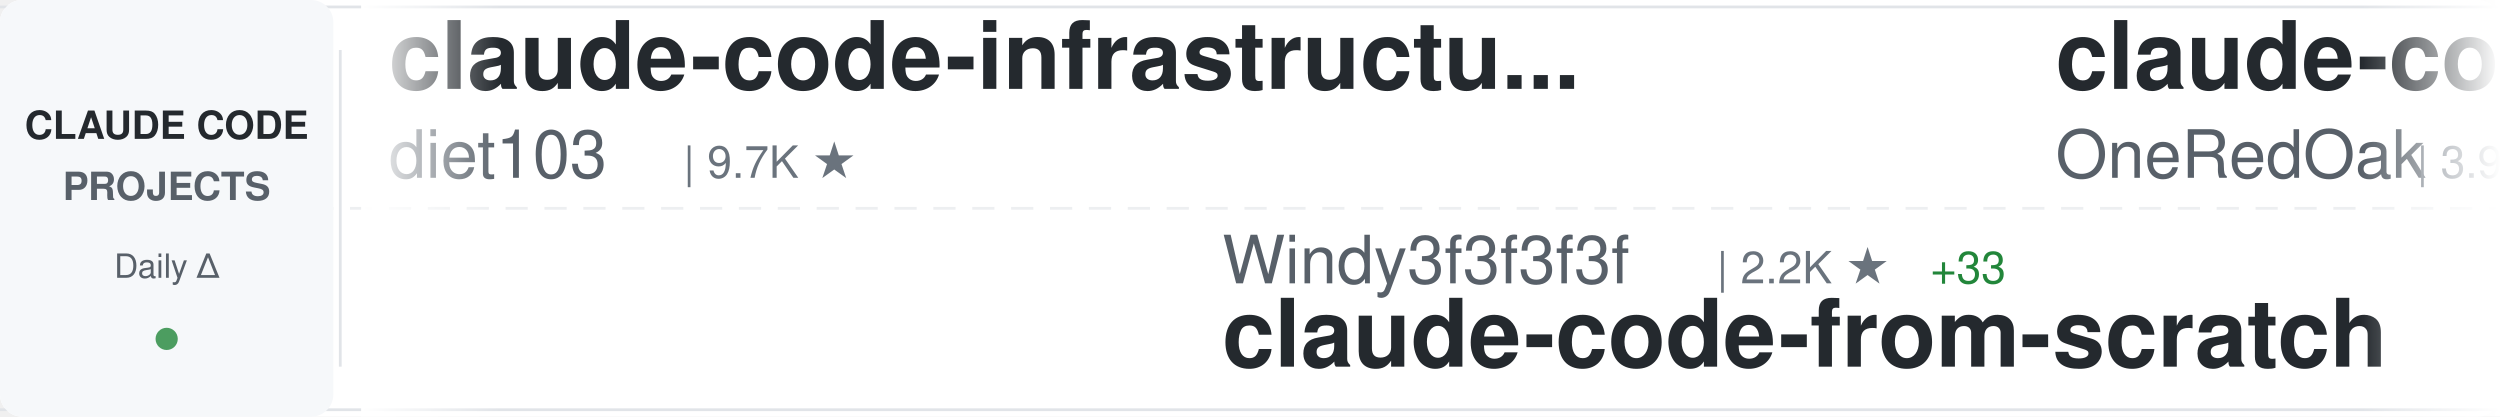
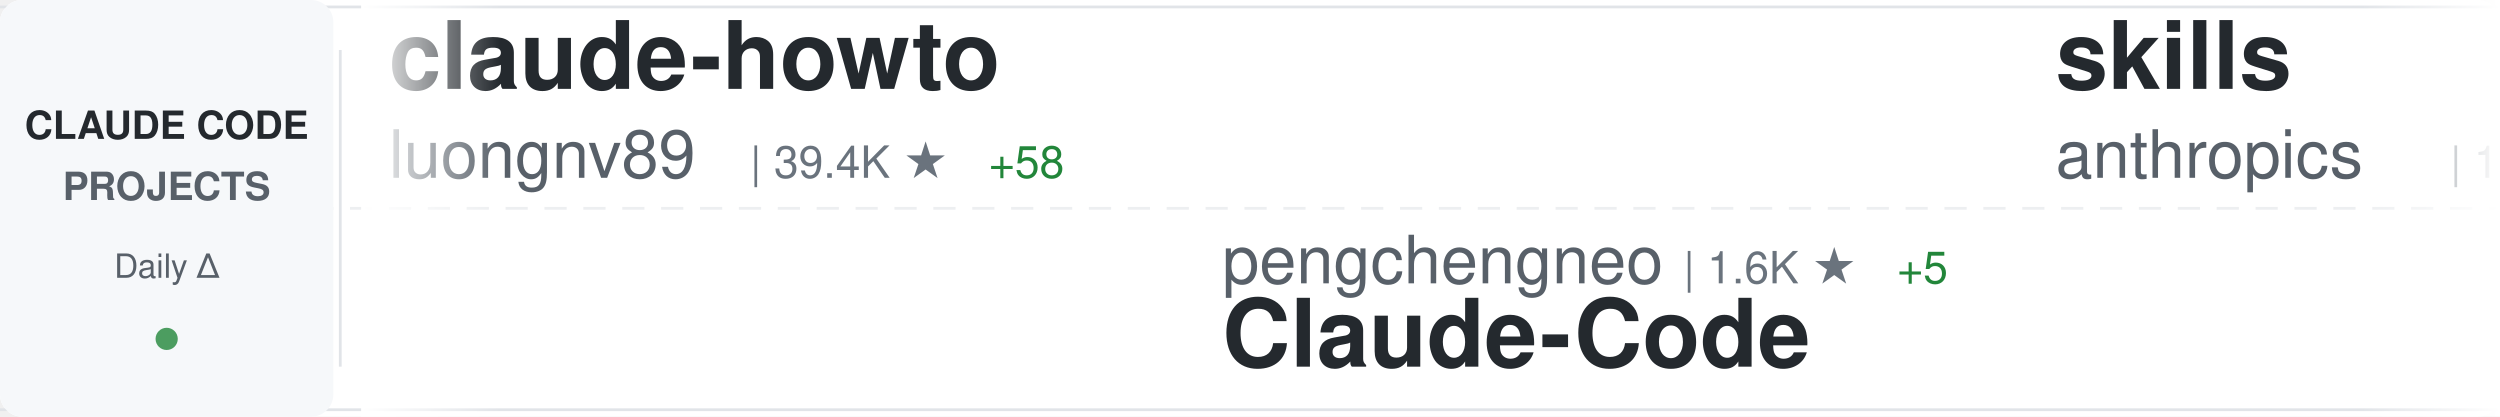
<svg xmlns="http://www.w3.org/2000/svg" width="900" height="150">
  <defs>
    <linearGradient id="awesomeLeftFade" x1="0%" y1="0%" x2="100%" y2="0%">
      <stop offset="0%" style="stop-color:#ffffff;stop-opacity:1" />
      <stop offset="100%" style="stop-color:#ffffff;stop-opacity:0" />
    </linearGradient>
    <linearGradient id="awesomeRightFade" x1="0%" y1="0%" x2="100%" y2="0%">
      <stop offset="0%" style="stop-color:#ffffff;stop-opacity:0" />
      <stop offset="100%" style="stop-color:#ffffff;stop-opacity:1" />
    </linearGradient>
  </defs>
  <rect width="900" height="150" fill="#ffffff" rx="8" />
  <rect x="0" y="2" width="900" height="1" fill="#e1e4e8" />
  <rect x="0" y="147" width="900" height="1" fill="#e1e4e8" />
  <line x1="0" y1="75" x2="900" y2="75" stroke="#e1e4e8" stroke-width="1" stroke-dasharray="8 6" opacity="0.6" />
  <rect x="0" y="0" width="120" height="150" fill="#f6f8fa" rx="8" />
  <text x="60" y="50" font-family="-apple-system, BlinkMacSystemFont, 'Segoe UI', Helvetica, Arial, sans-serif" font-size="14" font-weight="600" fill="#24292e" text-anchor="middle">CLAUDE CODE</text>
  <text x="60" y="72" font-family="-apple-system, BlinkMacSystemFont, 'Segoe UI', Helvetica, Arial, sans-serif" font-size="14" font-weight="600" fill="#586069" text-anchor="middle">PROJECTS</text>
  <text x="60" y="100" font-family="-apple-system, BlinkMacSystemFont, 'Segoe UI', Helvetica, Arial, sans-serif" font-size="12" font-weight="500" fill="#586069" text-anchor="middle">Daily Δ</text>
  <circle cx="60" cy="122" r="4" fill="#22863a" opacity="0.8" />
  <rect x="122" y="18" width="1" height="114" fill="#e1e4e8" />
  <clipPath id="awesomeTickerClip">
    <rect x="130" y="0" width="770" height="150" />
  </clipPath>
  <g clip-path="url(#awesomeTickerClip)">
    <g id="awesomeTickerItems">
      <animateTransform attributeName="transform" attributeType="XML" type="translate" from="0 0" to="-3000 0" dur="54s" repeatCount="indefinite" />
      <g transform="translate(0, 0)">
-         <text x="140" y="32" font-family="-apple-system, BlinkMacSystemFont, 'Segoe UI', Helvetica, Arial, sans-serif" font-size="34" font-weight="600" fill="#24292e">claude-code-infrastructu...</text>
-         <text x="140" y="64" font-family="-apple-system, BlinkMacSystemFont, 'Segoe UI', Helvetica, Arial, sans-serif" font-size="24" font-weight="400" fill="#586069">diet103</text>
-         <text x="246" y="64" font-family="-apple-system, BlinkMacSystemFont, 'Segoe UI', Helvetica, Arial, sans-serif" font-size="16" font-weight="500" fill="#6a737d">| 9.7K ★</text>
+         <text x="140" y="32" font-family="-apple-system, BlinkMacSystemFont, 'Segoe UI', Helvetica, Arial, sans-serif" font-size="34" font-weight="600" fill="#24292e">claude-howto</text>
+         <text x="140" y="64" font-family="-apple-system, BlinkMacSystemFont, 'Segoe UI', Helvetica, Arial, sans-serif" font-size="24" font-weight="400" fill="#586069">luongnv89</text>
+         <text x="270" y="64" font-family="-apple-system, BlinkMacSystemFont, 'Segoe UI', Helvetica, Arial, sans-serif" font-size="16" font-weight="500" fill="#6a737d">| 39.4K ★</text>
+         <text x="356" y="64" font-family="-apple-system, BlinkMacSystemFont, 'Segoe UI', Helvetica, Arial, sans-serif" font-size="16" font-weight="500" fill="#22863a"> +58</text>
      </g>
      <g transform="translate(300, 0)">
-         <text x="140" y="102" font-family="-apple-system, BlinkMacSystemFont, 'Segoe UI', Helvetica, Arial, sans-serif" font-size="24" font-weight="400" fill="#586069">Windy3f3f3f3f</text>
-         <text x="318" y="102" font-family="-apple-system, BlinkMacSystemFont, 'Segoe UI', Helvetica, Arial, sans-serif" font-size="16" font-weight="500" fill="#6a737d">| 2.2K ★</text>
-         <text x="395" y="102" font-family="-apple-system, BlinkMacSystemFont, 'Segoe UI', Helvetica, Arial, sans-serif" font-size="16" font-weight="500" fill="#22863a"> +33</text>
-         <text x="140" y="132" font-family="-apple-system, BlinkMacSystemFont, 'Segoe UI', Helvetica, Arial, sans-serif" font-size="34" font-weight="600" fill="#24292e">claude-code-from-scratch</text>
+         <text x="140" y="102" font-family="-apple-system, BlinkMacSystemFont, 'Segoe UI', Helvetica, Arial, sans-serif" font-size="24" font-weight="400" fill="#586069">pengchengneo</text>
+         <text x="306" y="102" font-family="-apple-system, BlinkMacSystemFont, 'Segoe UI', Helvetica, Arial, sans-serif" font-size="16" font-weight="500" fill="#6a737d">| 1.6K ★</text>
+         <text x="383" y="102" font-family="-apple-system, BlinkMacSystemFont, 'Segoe UI', Helvetica, Arial, sans-serif" font-size="16" font-weight="500" fill="#22863a"> +5</text>
+         <text x="140" y="132" font-family="-apple-system, BlinkMacSystemFont, 'Segoe UI', Helvetica, Arial, sans-serif" font-size="34" font-weight="600" fill="#24292e">Claude-Code</text>
      </g>
      <g transform="translate(600, 0)">
-         <text x="140" y="32" font-family="-apple-system, BlinkMacSystemFont, 'Segoe UI', Helvetica, Arial, sans-serif" font-size="34" font-weight="600" fill="#24292e">claude-code-workflows</text>
-         <text x="140" y="64" font-family="-apple-system, BlinkMacSystemFont, 'Segoe UI', Helvetica, Arial, sans-serif" font-size="24" font-weight="400" fill="#586069">OneRedOak</text>
-         <text x="270" y="64" font-family="-apple-system, BlinkMacSystemFont, 'Segoe UI', Helvetica, Arial, sans-serif" font-size="16" font-weight="500" fill="#6a737d">| 3.9K ★</text>
-         <text x="347" y="64" font-family="-apple-system, BlinkMacSystemFont, 'Segoe UI', Helvetica, Arial, sans-serif" font-size="16" font-weight="500" fill="#22863a"> +1</text>
+         <text x="140" y="32" font-family="-apple-system, BlinkMacSystemFont, 'Segoe UI', Helvetica, Arial, sans-serif" font-size="34" font-weight="600" fill="#24292e">skills</text>
+         <text x="140" y="64" font-family="-apple-system, BlinkMacSystemFont, 'Segoe UI', Helvetica, Arial, sans-serif" font-size="24" font-weight="400" fill="#586069">anthropics</text>
+         <text x="282" y="64" font-family="-apple-system, BlinkMacSystemFont, 'Segoe UI', Helvetica, Arial, sans-serif" font-size="16" font-weight="500" fill="#6a737d">| 159.1K ★</text>
+         <text x="377" y="64" font-family="-apple-system, BlinkMacSystemFont, 'Segoe UI', Helvetica, Arial, sans-serif" font-size="16" font-weight="500" fill="#22863a"> +406</text>
      </g>
      <g transform="translate(900, 0)">
-         <text x="140" y="102" font-family="-apple-system, BlinkMacSystemFont, 'Segoe UI', Helvetica, Arial, sans-serif" font-size="24" font-weight="400" fill="#586069">repowise-dev</text>
-         <text x="306" y="102" font-family="-apple-system, BlinkMacSystemFont, 'Segoe UI', Helvetica, Arial, sans-serif" font-size="16" font-weight="500" fill="#6a737d">| 1.1K ★</text>
-         <text x="383" y="102" font-family="-apple-system, BlinkMacSystemFont, 'Segoe UI', Helvetica, Arial, sans-serif" font-size="16" font-weight="500" fill="#22863a"> +3</text>
-         <text x="140" y="132" font-family="-apple-system, BlinkMacSystemFont, 'Segoe UI', Helvetica, Arial, sans-serif" font-size="34" font-weight="600" fill="#24292e">claude-code-prompts</text>
+         <text x="140" y="102" font-family="-apple-system, BlinkMacSystemFont, 'Segoe UI', Helvetica, Arial, sans-serif" font-size="24" font-weight="400" fill="#586069">shanraisshan</text>
+         <text x="306" y="102" font-family="-apple-system, BlinkMacSystemFont, 'Segoe UI', Helvetica, Arial, sans-serif" font-size="16" font-weight="500" fill="#6a737d">| 62.2K ★</text>
+         <text x="392" y="102" font-family="-apple-system, BlinkMacSystemFont, 'Segoe UI', Helvetica, Arial, sans-serif" font-size="16" font-weight="500" fill="#22863a"> +72</text>
+         <text x="140" y="132" font-family="-apple-system, BlinkMacSystemFont, 'Segoe UI', Helvetica, Arial, sans-serif" font-size="34" font-weight="600" fill="#24292e">claude-code-best-practic...</text>
      </g>
      <g transform="translate(1200, 0)">
-         <text x="140" y="32" font-family="-apple-system, BlinkMacSystemFont, 'Segoe UI', Helvetica, Arial, sans-serif" font-size="34" font-weight="600" fill="#24292e">claude-code-engineering</text>
-         <text x="140" y="64" font-family="-apple-system, BlinkMacSystemFont, 'Segoe UI', Helvetica, Arial, sans-serif" font-size="24" font-weight="400" fill="#586069">huangjia2019</text>
-         <text x="306" y="64" font-family="-apple-system, BlinkMacSystemFont, 'Segoe UI', Helvetica, Arial, sans-serif" font-size="16" font-weight="500" fill="#6a737d">| 948 ★</text>
-         <text x="374" y="64" font-family="-apple-system, BlinkMacSystemFont, 'Segoe UI', Helvetica, Arial, sans-serif" font-size="16" font-weight="500" fill="#22863a"> +10</text>
+         <text x="140" y="32" font-family="-apple-system, BlinkMacSystemFont, 'Segoe UI', Helvetica, Arial, sans-serif" font-size="34" font-weight="600" fill="#24292e">claude-code-proxy</text>
+         <text x="140" y="64" font-family="-apple-system, BlinkMacSystemFont, 'Segoe UI', Helvetica, Arial, sans-serif" font-size="24" font-weight="400" fill="#586069">fuergaosi233</text>
+         <text x="306" y="64" font-family="-apple-system, BlinkMacSystemFont, 'Segoe UI', Helvetica, Arial, sans-serif" font-size="16" font-weight="500" fill="#6a737d">| 2.7K ★</text>
+         <text x="383" y="64" font-family="-apple-system, BlinkMacSystemFont, 'Segoe UI', Helvetica, Arial, sans-serif" font-size="16" font-weight="500" fill="#22863a"> +5</text>
      </g>
      <g transform="translate(1500, 0)">
-         <text x="140" y="102" font-family="-apple-system, BlinkMacSystemFont, 'Segoe UI', Helvetica, Arial, sans-serif" font-size="24" font-weight="400" fill="#586069">JrCx7scC</text>
-         <text x="258" y="102" font-family="-apple-system, BlinkMacSystemFont, 'Segoe UI', Helvetica, Arial, sans-serif" font-size="16" font-weight="500" fill="#6a737d">| 371 ★</text>
-         <text x="140" y="132" font-family="-apple-system, BlinkMacSystemFont, 'Segoe UI', Helvetica, Arial, sans-serif" font-size="34" font-weight="600" fill="#24292e">claude-code-source</text>
+         <text x="140" y="102" font-family="-apple-system, BlinkMacSystemFont, 'Segoe UI', Helvetica, Arial, sans-serif" font-size="24" font-weight="400" fill="#586069">fazxes</text>
+         <text x="234" y="102" font-family="-apple-system, BlinkMacSystemFont, 'Segoe UI', Helvetica, Arial, sans-serif" font-size="16" font-weight="500" fill="#6a737d">| 224 ★</text>
+         <text x="140" y="132" font-family="-apple-system, BlinkMacSystemFont, 'Segoe UI', Helvetica, Arial, sans-serif" font-size="34" font-weight="600" fill="#24292e">Claude-code</text>
      </g>
      <g transform="translate(1800, 0)">
-         <text x="140" y="32" font-family="-apple-system, BlinkMacSystemFont, 'Segoe UI', Helvetica, Arial, sans-serif" font-size="34" font-weight="600" fill="#24292e">claude-code-source-code</text>
-         <text x="140" y="64" font-family="-apple-system, BlinkMacSystemFont, 'Segoe UI', Helvetica, Arial, sans-serif" font-size="24" font-weight="400" fill="#586069">777genius</text>
-         <text x="270" y="64" font-family="-apple-system, BlinkMacSystemFont, 'Segoe UI', Helvetica, Arial, sans-serif" font-size="16" font-weight="500" fill="#6a737d">| 918 ★</text>
+         <text x="140" y="32" font-family="-apple-system, BlinkMacSystemFont, 'Segoe UI', Helvetica, Arial, sans-serif" font-size="34" font-weight="600" fill="#24292e">claude-code-guide</text>
+         <text x="140" y="64" font-family="-apple-system, BlinkMacSystemFont, 'Segoe UI', Helvetica, Arial, sans-serif" font-size="24" font-weight="400" fill="#586069">zebbern</text>
+         <text x="246" y="64" font-family="-apple-system, BlinkMacSystemFont, 'Segoe UI', Helvetica, Arial, sans-serif" font-size="16" font-weight="500" fill="#6a737d">| 4.4K ★</text>
+         <text x="323" y="64" font-family="-apple-system, BlinkMacSystemFont, 'Segoe UI', Helvetica, Arial, sans-serif" font-size="16" font-weight="500" fill="#22863a"> +3</text>
      </g>
      <g transform="translate(2100, 0)">
-         <text x="140" y="102" font-family="-apple-system, BlinkMacSystemFont, 'Segoe UI', Helvetica, Arial, sans-serif" font-size="24" font-weight="400" fill="#586069">nicedreamzapp</text>
-         <text x="318" y="102" font-family="-apple-system, BlinkMacSystemFont, 'Segoe UI', Helvetica, Arial, sans-serif" font-size="16" font-weight="500" fill="#6a737d">| 2.9K ★</text>
-         <text x="395" y="102" font-family="-apple-system, BlinkMacSystemFont, 'Segoe UI', Helvetica, Arial, sans-serif" font-size="16" font-weight="500" fill="#22863a"> +2</text>
-         <text x="140" y="132" font-family="-apple-system, BlinkMacSystemFont, 'Segoe UI', Helvetica, Arial, sans-serif" font-size="34" font-weight="600" fill="#24292e">claude-code-local</text>
+         <text x="140" y="102" font-family="-apple-system, BlinkMacSystemFont, 'Segoe UI', Helvetica, Arial, sans-serif" font-size="24" font-weight="400" fill="#586069">darcyegb</text>
+         <text x="258" y="102" font-family="-apple-system, BlinkMacSystemFont, 'Segoe UI', Helvetica, Arial, sans-serif" font-size="16" font-weight="500" fill="#6a737d">| 744 ★</text>
+         <text x="140" y="132" font-family="-apple-system, BlinkMacSystemFont, 'Segoe UI', Helvetica, Arial, sans-serif" font-size="34" font-weight="600" fill="#24292e">ClaudeCodeAgents</text>
      </g>
      <g transform="translate(2400, 0)">
-         <text x="140" y="32" font-family="-apple-system, BlinkMacSystemFont, 'Segoe UI', Helvetica, Arial, sans-serif" font-size="34" font-weight="600" fill="#24292e">claude-code-ultimate-gui...</text>
-         <text x="140" y="64" font-family="-apple-system, BlinkMacSystemFont, 'Segoe UI', Helvetica, Arial, sans-serif" font-size="24" font-weight="400" fill="#586069">FlorianBruniaux</text>
-         <text x="342" y="64" font-family="-apple-system, BlinkMacSystemFont, 'Segoe UI', Helvetica, Arial, sans-serif" font-size="16" font-weight="500" fill="#6a737d">| 5.4K ★</text>
-         <text x="419" y="64" font-family="-apple-system, BlinkMacSystemFont, 'Segoe UI', Helvetica, Arial, sans-serif" font-size="16" font-weight="500" fill="#22863a"> +15</text>
+         <text x="140" y="32" font-family="-apple-system, BlinkMacSystemFont, 'Segoe UI', Helvetica, Arial, sans-serif" font-size="34" font-weight="600" fill="#24292e">claude-code-rev</text>
+         <text x="140" y="64" font-family="-apple-system, BlinkMacSystemFont, 'Segoe UI', Helvetica, Arial, sans-serif" font-size="24" font-weight="400" fill="#586069">oboard</text>
+         <text x="234" y="64" font-family="-apple-system, BlinkMacSystemFont, 'Segoe UI', Helvetica, Arial, sans-serif" font-size="16" font-weight="500" fill="#6a737d">| 3.2K ★</text>
+         <text x="311" y="64" font-family="-apple-system, BlinkMacSystemFont, 'Segoe UI', Helvetica, Arial, sans-serif" font-size="16" font-weight="500" fill="#22863a"> +1</text>
      </g>
      <g transform="translate(2700, 0)">
-         <text x="140" y="102" font-family="-apple-system, BlinkMacSystemFont, 'Segoe UI', Helvetica, Arial, sans-serif" font-size="24" font-weight="400" fill="#586069">huangserva</text>
-         <text x="282" y="102" font-family="-apple-system, BlinkMacSystemFont, 'Segoe UI', Helvetica, Arial, sans-serif" font-size="16" font-weight="500" fill="#6a737d">| 618 ★</text>
-         <text x="140" y="132" font-family="-apple-system, BlinkMacSystemFont, 'Segoe UI', Helvetica, Arial, sans-serif" font-size="34" font-weight="600" fill="#24292e">claude-code-cli</text>
+         <text x="140" y="102" font-family="-apple-system, BlinkMacSystemFont, 'Segoe UI', Helvetica, Arial, sans-serif" font-size="24" font-weight="400" fill="#586069">disler</text>
+         <text x="234" y="102" font-family="-apple-system, BlinkMacSystemFont, 'Segoe UI', Helvetica, Arial, sans-serif" font-size="16" font-weight="500" fill="#6a737d">| 1.5K ★</text>
+         <text x="311" y="102" font-family="-apple-system, BlinkMacSystemFont, 'Segoe UI', Helvetica, Arial, sans-serif" font-size="16" font-weight="500" fill="#22863a"> +3</text>
+         <text x="140" y="132" font-family="-apple-system, BlinkMacSystemFont, 'Segoe UI', Helvetica, Arial, sans-serif" font-size="34" font-weight="600" fill="#24292e">pi-vs-claude-code</text>
      </g>
      <g transform="translate(3000, 0)">
-         <text x="140" y="32" font-family="-apple-system, BlinkMacSystemFont, 'Segoe UI', Helvetica, Arial, sans-serif" font-size="34" font-weight="600" fill="#24292e">claude-code-infrastructu...</text>
-         <text x="140" y="64" font-family="-apple-system, BlinkMacSystemFont, 'Segoe UI', Helvetica, Arial, sans-serif" font-size="24" font-weight="400" fill="#586069">diet103</text>
-         <text x="246" y="64" font-family="-apple-system, BlinkMacSystemFont, 'Segoe UI', Helvetica, Arial, sans-serif" font-size="16" font-weight="500" fill="#6a737d">| 9.7K ★</text>
+         <text x="140" y="32" font-family="-apple-system, BlinkMacSystemFont, 'Segoe UI', Helvetica, Arial, sans-serif" font-size="34" font-weight="600" fill="#24292e">claude-howto</text>
+         <text x="140" y="64" font-family="-apple-system, BlinkMacSystemFont, 'Segoe UI', Helvetica, Arial, sans-serif" font-size="24" font-weight="400" fill="#586069">luongnv89</text>
+         <text x="270" y="64" font-family="-apple-system, BlinkMacSystemFont, 'Segoe UI', Helvetica, Arial, sans-serif" font-size="16" font-weight="500" fill="#6a737d">| 39.4K ★</text>
+         <text x="356" y="64" font-family="-apple-system, BlinkMacSystemFont, 'Segoe UI', Helvetica, Arial, sans-serif" font-size="16" font-weight="500" fill="#22863a"> +58</text>
      </g>
      <g transform="translate(3300, 0)">
-         <text x="140" y="102" font-family="-apple-system, BlinkMacSystemFont, 'Segoe UI', Helvetica, Arial, sans-serif" font-size="24" font-weight="400" fill="#586069">Windy3f3f3f3f</text>
-         <text x="318" y="102" font-family="-apple-system, BlinkMacSystemFont, 'Segoe UI', Helvetica, Arial, sans-serif" font-size="16" font-weight="500" fill="#6a737d">| 2.2K ★</text>
-         <text x="395" y="102" font-family="-apple-system, BlinkMacSystemFont, 'Segoe UI', Helvetica, Arial, sans-serif" font-size="16" font-weight="500" fill="#22863a"> +33</text>
-         <text x="140" y="132" font-family="-apple-system, BlinkMacSystemFont, 'Segoe UI', Helvetica, Arial, sans-serif" font-size="34" font-weight="600" fill="#24292e">claude-code-from-scratch</text>
+         <text x="140" y="102" font-family="-apple-system, BlinkMacSystemFont, 'Segoe UI', Helvetica, Arial, sans-serif" font-size="24" font-weight="400" fill="#586069">pengchengneo</text>
+         <text x="306" y="102" font-family="-apple-system, BlinkMacSystemFont, 'Segoe UI', Helvetica, Arial, sans-serif" font-size="16" font-weight="500" fill="#6a737d">| 1.6K ★</text>
+         <text x="383" y="102" font-family="-apple-system, BlinkMacSystemFont, 'Segoe UI', Helvetica, Arial, sans-serif" font-size="16" font-weight="500" fill="#22863a"> +5</text>
+         <text x="140" y="132" font-family="-apple-system, BlinkMacSystemFont, 'Segoe UI', Helvetica, Arial, sans-serif" font-size="34" font-weight="600" fill="#24292e">Claude-Code</text>
      </g>
      <g transform="translate(3600, 0)">
-         <text x="140" y="32" font-family="-apple-system, BlinkMacSystemFont, 'Segoe UI', Helvetica, Arial, sans-serif" font-size="34" font-weight="600" fill="#24292e">claude-code-workflows</text>
-         <text x="140" y="64" font-family="-apple-system, BlinkMacSystemFont, 'Segoe UI', Helvetica, Arial, sans-serif" font-size="24" font-weight="400" fill="#586069">OneRedOak</text>
-         <text x="270" y="64" font-family="-apple-system, BlinkMacSystemFont, 'Segoe UI', Helvetica, Arial, sans-serif" font-size="16" font-weight="500" fill="#6a737d">| 3.9K ★</text>
-         <text x="347" y="64" font-family="-apple-system, BlinkMacSystemFont, 'Segoe UI', Helvetica, Arial, sans-serif" font-size="16" font-weight="500" fill="#22863a"> +1</text>
+         <text x="140" y="32" font-family="-apple-system, BlinkMacSystemFont, 'Segoe UI', Helvetica, Arial, sans-serif" font-size="34" font-weight="600" fill="#24292e">skills</text>
+         <text x="140" y="64" font-family="-apple-system, BlinkMacSystemFont, 'Segoe UI', Helvetica, Arial, sans-serif" font-size="24" font-weight="400" fill="#586069">anthropics</text>
+         <text x="282" y="64" font-family="-apple-system, BlinkMacSystemFont, 'Segoe UI', Helvetica, Arial, sans-serif" font-size="16" font-weight="500" fill="#6a737d">| 159.1K ★</text>
+         <text x="377" y="64" font-family="-apple-system, BlinkMacSystemFont, 'Segoe UI', Helvetica, Arial, sans-serif" font-size="16" font-weight="500" fill="#22863a"> +406</text>
      </g>
      <g transform="translate(3900, 0)">
-         <text x="140" y="102" font-family="-apple-system, BlinkMacSystemFont, 'Segoe UI', Helvetica, Arial, sans-serif" font-size="24" font-weight="400" fill="#586069">repowise-dev</text>
-         <text x="306" y="102" font-family="-apple-system, BlinkMacSystemFont, 'Segoe UI', Helvetica, Arial, sans-serif" font-size="16" font-weight="500" fill="#6a737d">| 1.1K ★</text>
-         <text x="383" y="102" font-family="-apple-system, BlinkMacSystemFont, 'Segoe UI', Helvetica, Arial, sans-serif" font-size="16" font-weight="500" fill="#22863a"> +3</text>
-         <text x="140" y="132" font-family="-apple-system, BlinkMacSystemFont, 'Segoe UI', Helvetica, Arial, sans-serif" font-size="34" font-weight="600" fill="#24292e">claude-code-prompts</text>
+         <text x="140" y="102" font-family="-apple-system, BlinkMacSystemFont, 'Segoe UI', Helvetica, Arial, sans-serif" font-size="24" font-weight="400" fill="#586069">shanraisshan</text>
+         <text x="306" y="102" font-family="-apple-system, BlinkMacSystemFont, 'Segoe UI', Helvetica, Arial, sans-serif" font-size="16" font-weight="500" fill="#6a737d">| 62.2K ★</text>
+         <text x="392" y="102" font-family="-apple-system, BlinkMacSystemFont, 'Segoe UI', Helvetica, Arial, sans-serif" font-size="16" font-weight="500" fill="#22863a"> +72</text>
+         <text x="140" y="132" font-family="-apple-system, BlinkMacSystemFont, 'Segoe UI', Helvetica, Arial, sans-serif" font-size="34" font-weight="600" fill="#24292e">claude-code-best-practic...</text>
      </g>
    </g>
  </g>
  <rect x="130" y="0" width="50" height="150" fill="url(#awesomeLeftFade)" />
  <rect x="850" y="0" width="50" height="150" fill="url(#awesomeRightFade)" />
</svg>
